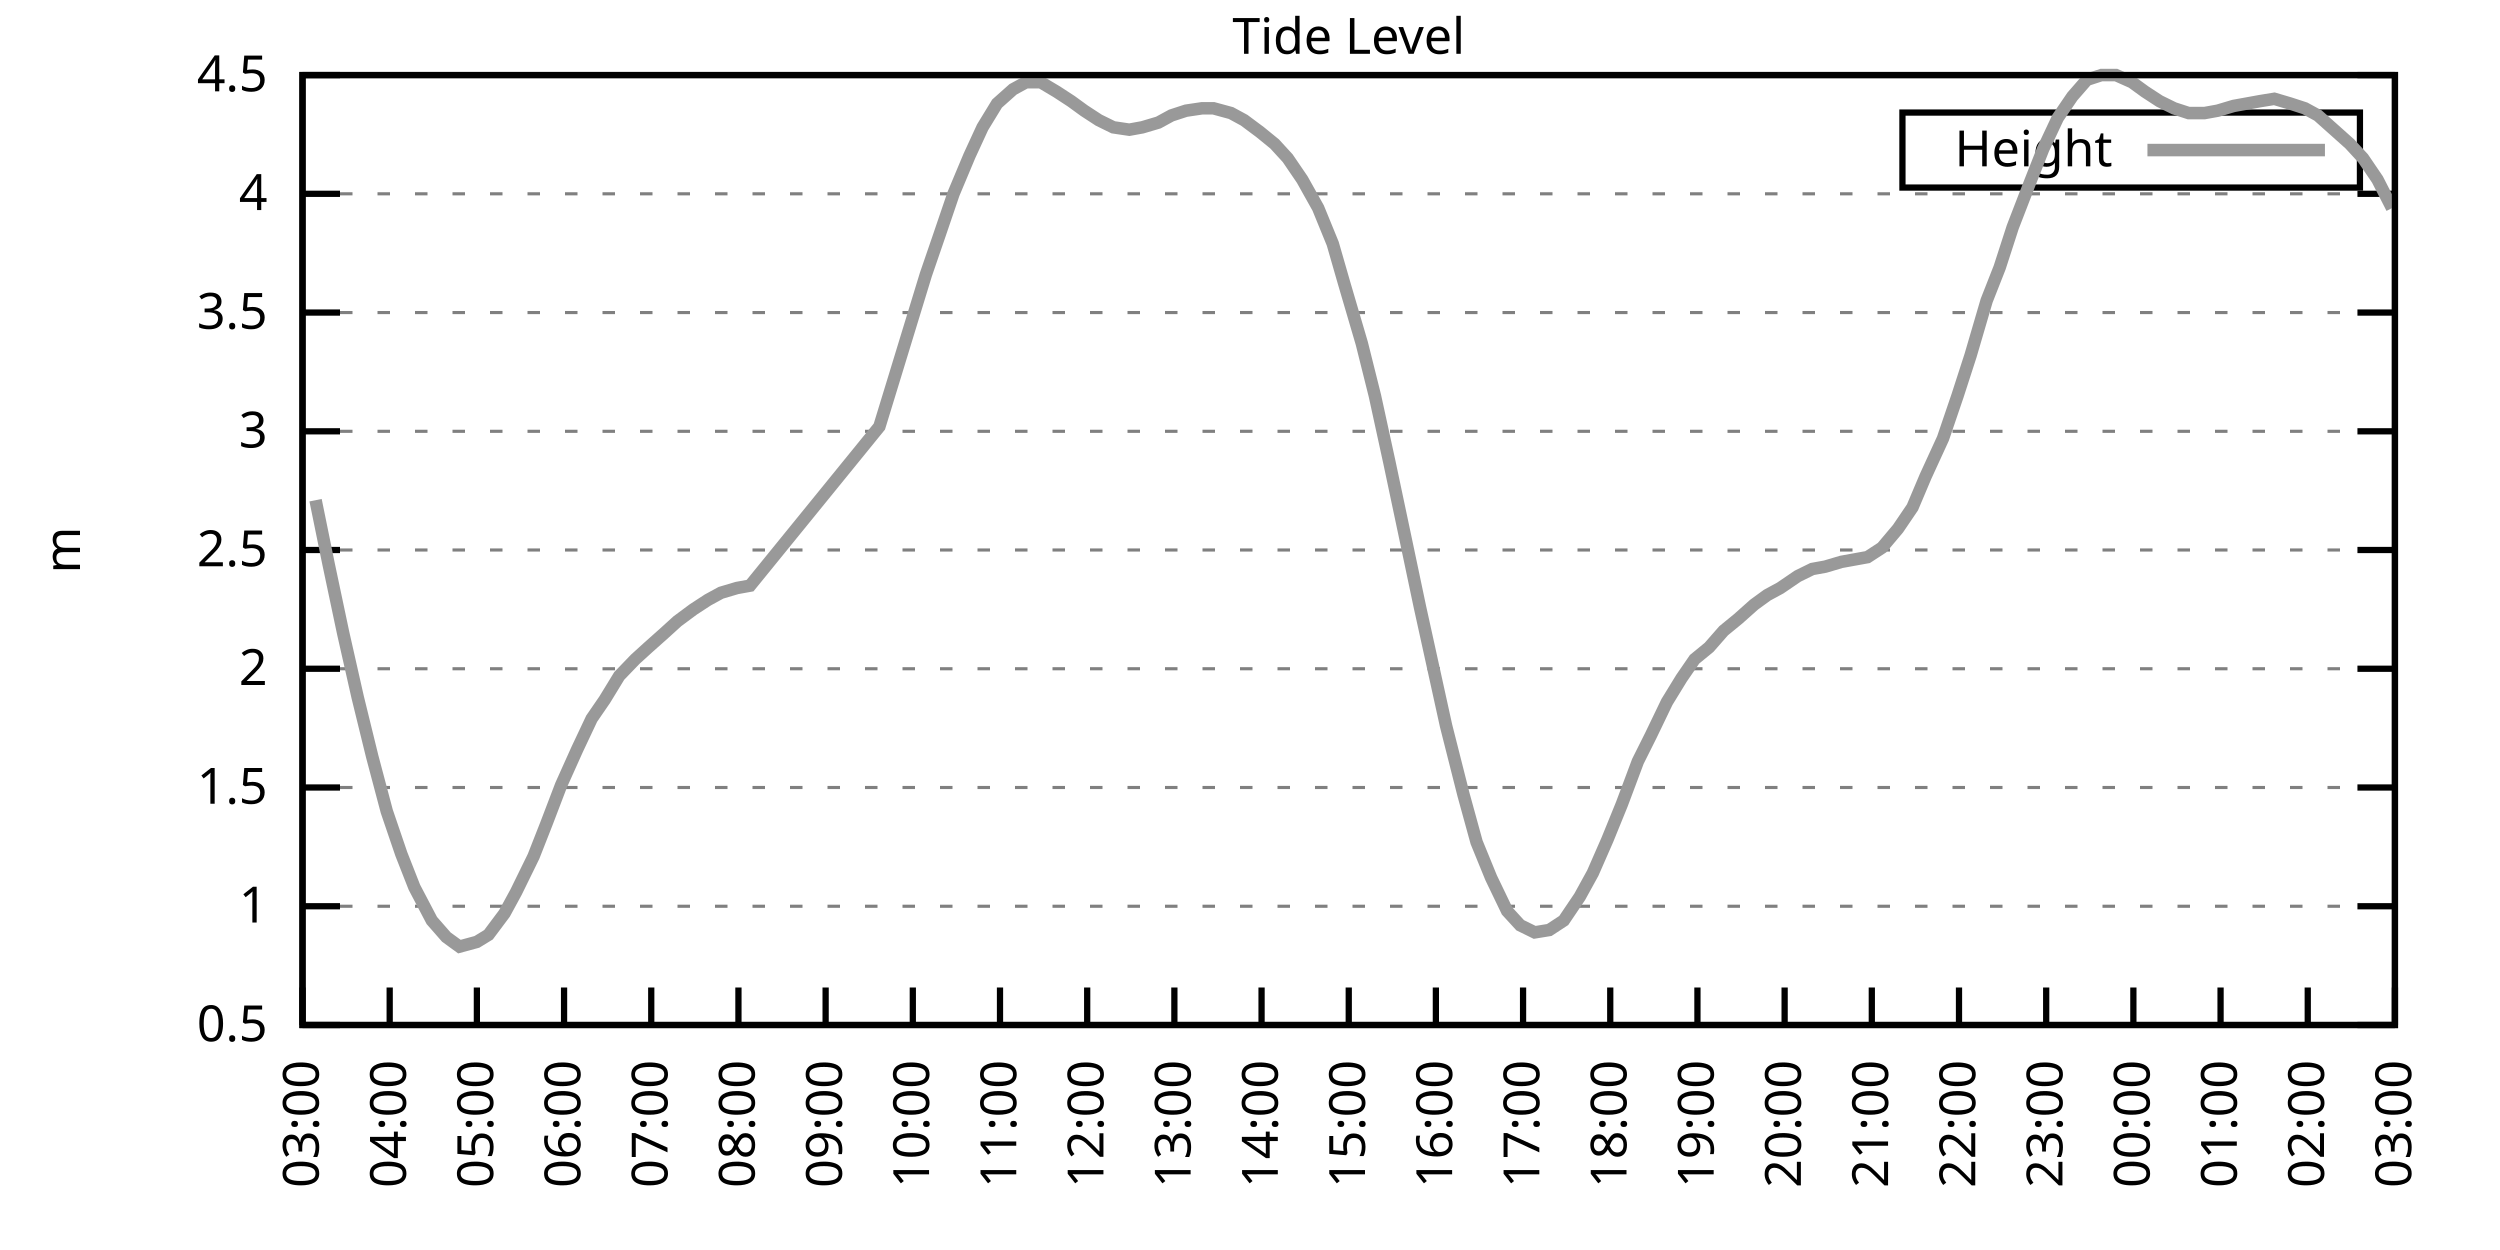
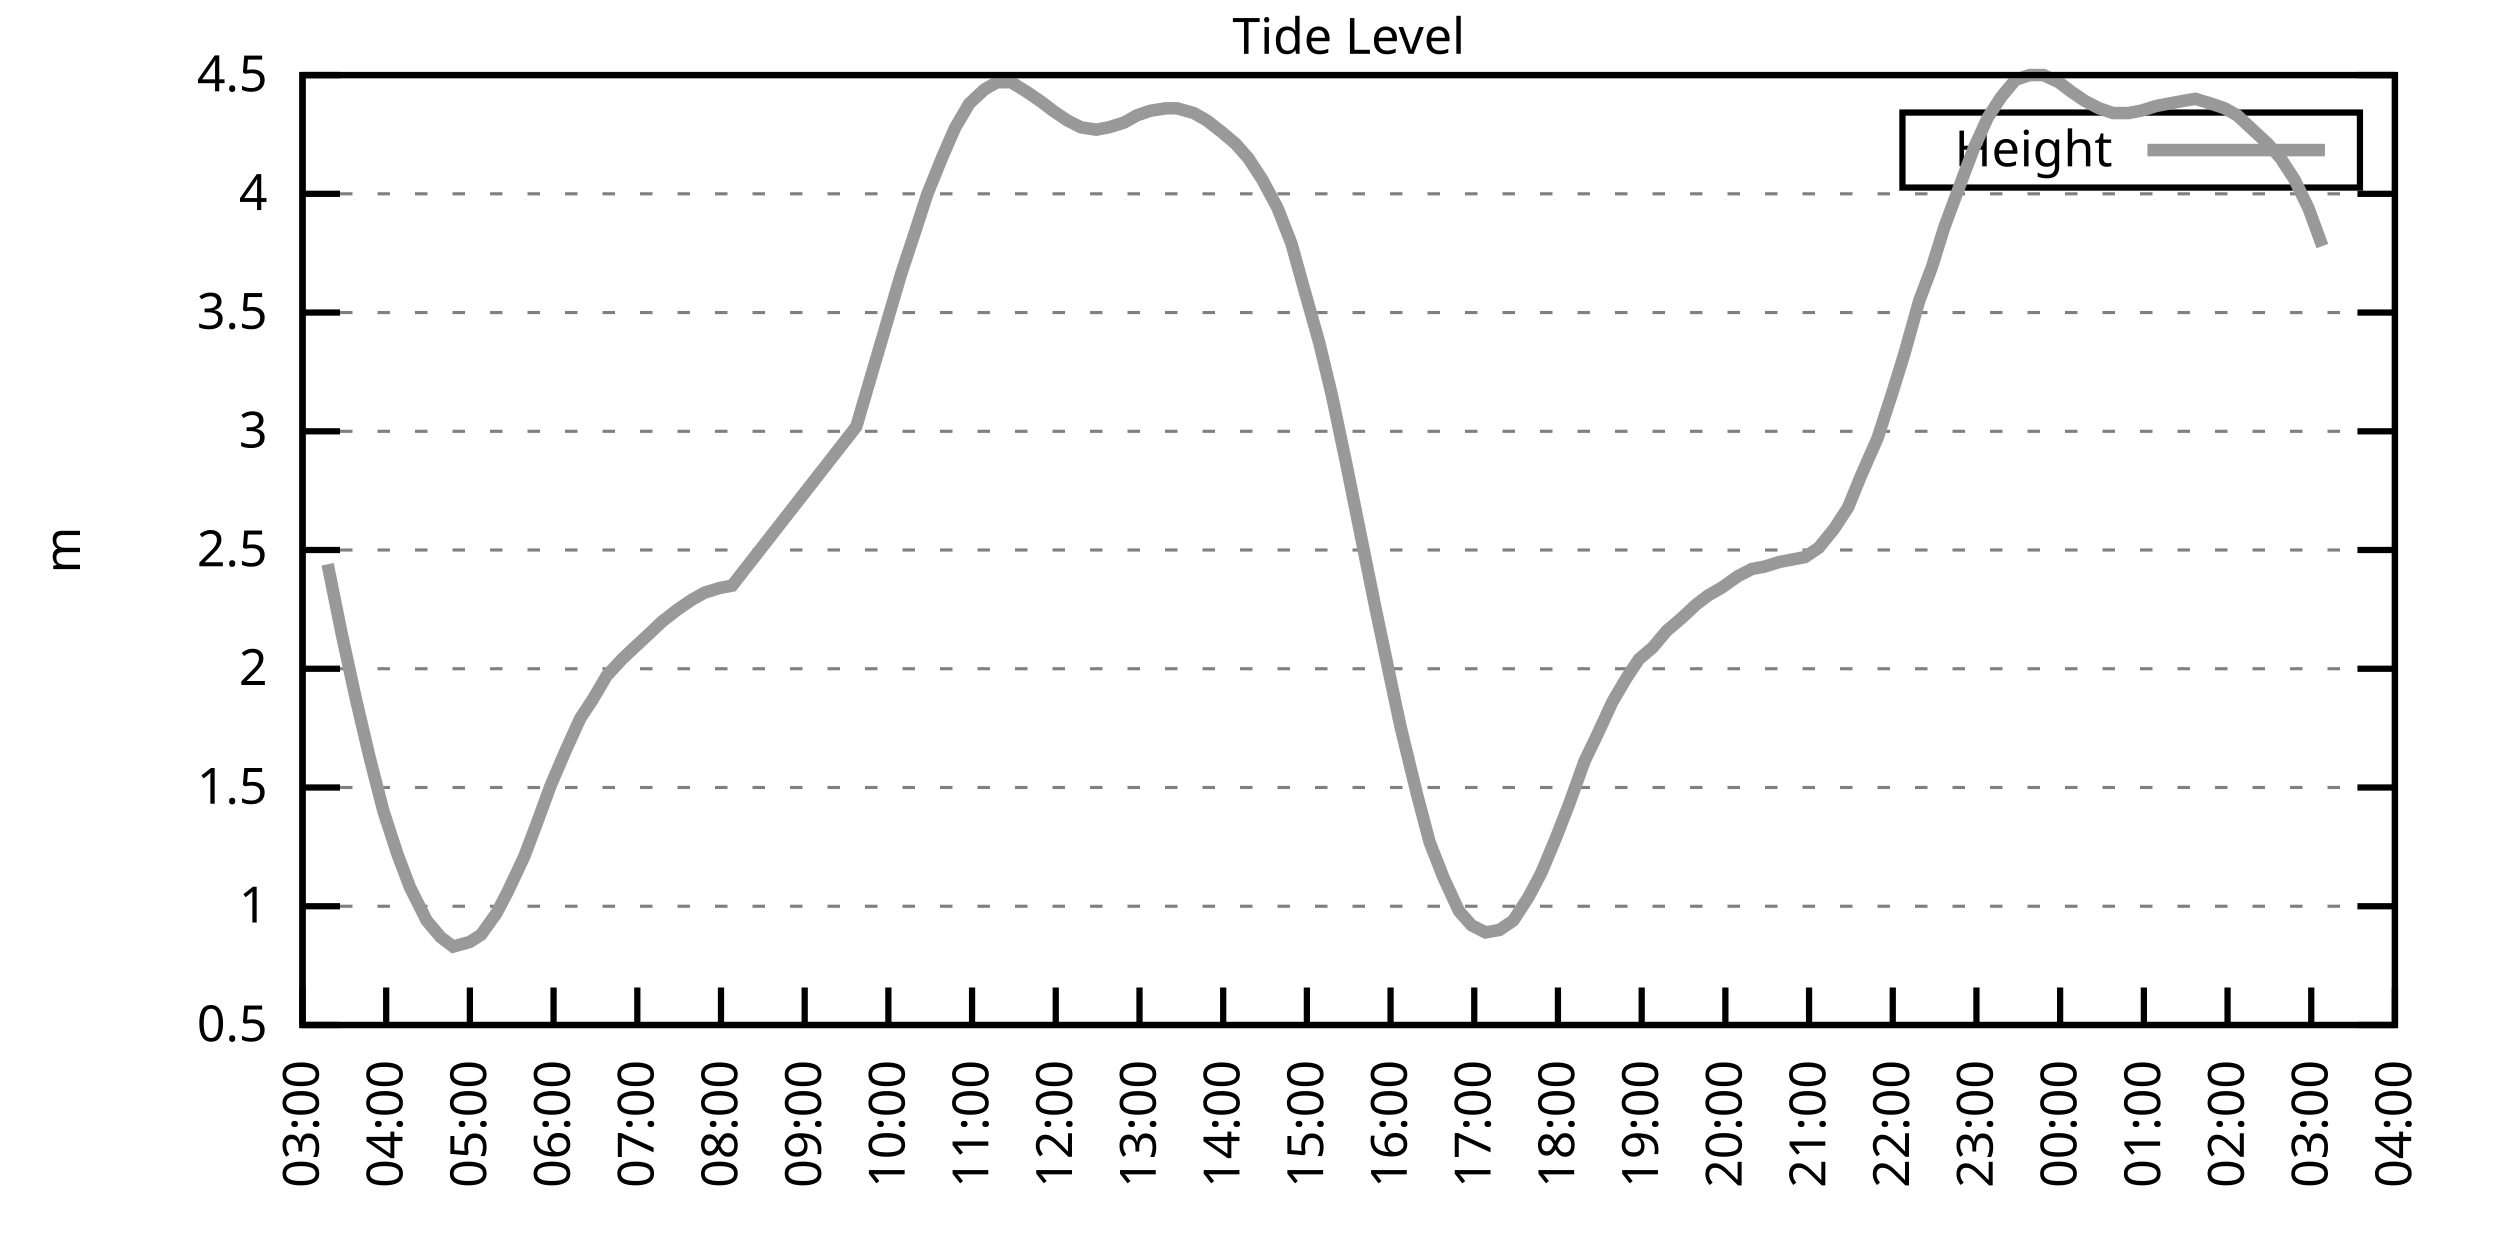
<svg xmlns="http://www.w3.org/2000/svg" xmlns:xlink="http://www.w3.org/1999/xlink" width="400" height="200" viewBox="0 0 400 200">
  <g id="gnuplot_canvas">
    <rect x="0" y="0" width="400" height="200" fill="none" />
    <defs>
      <circle id="gpDot" r="0.5" stroke-width="0.5" stroke="currentColor" />
      <path id="gpPt0" stroke-width="0.333" stroke="currentColor" d="M-1,0 h2 M0,-1 v2" />
      <path id="gpPt1" stroke-width="0.333" stroke="currentColor" d="M-1,-1 L1,1 M1,-1 L-1,1" />
      <path id="gpPt2" stroke-width="0.333" stroke="currentColor" d="M-1,0 L1,0 M0,-1 L0,1 M-1,-1 L1,1 M-1,1 L1,-1" />
      <rect id="gpPt3" stroke-width="0.333" stroke="currentColor" x="-1" y="-1" width="2" height="2" />
      <rect id="gpPt4" stroke-width="0.333" stroke="currentColor" fill="currentColor" x="-1" y="-1" width="2" height="2" />
      <circle id="gpPt5" stroke-width="0.333" stroke="currentColor" cx="0" cy="0" r="1" />
      <use xlink:href="#gpPt5" id="gpPt6" fill="currentColor" stroke="none" />
      <path id="gpPt7" stroke-width="0.333" stroke="currentColor" d="M0,-1.33 L-1.33,0.67 L1.33,0.67 z" />
      <use xlink:href="#gpPt7" id="gpPt8" fill="currentColor" stroke="none" />
      <use xlink:href="#gpPt7" id="gpPt9" stroke="currentColor" transform="rotate(180)" />
      <use xlink:href="#gpPt9" id="gpPt10" fill="currentColor" stroke="none" />
      <use xlink:href="#gpPt3" id="gpPt11" stroke="currentColor" transform="rotate(45)" />
      <use xlink:href="#gpPt11" id="gpPt12" fill="currentColor" stroke="none" />
      <path id="gpPt13" stroke-width="0.333" stroke="currentColor" d="M0,1.330 L1.265,0.411 L0.782,-1.067 L-0.782,-1.076 L-1.265,0.411 z" />
      <use xlink:href="#gpPt13" id="gpPt14" fill="currentColor" stroke="none" />
      <filter id="textbox" filterUnits="objectBoundingBox" x="0" y="0" height="1" width="1">
        <feFlood flood-color="white" flood-opacity="1" result="bgnd" />
        <feComposite in="SourceGraphic" in2="bgnd" operator="atop" />
      </filter>
      <filter id="greybox" filterUnits="objectBoundingBox" x="0" y="0" height="1" width="1">
        <feFlood flood-color="lightgrey" flood-opacity="1" result="grey" />
        <feComposite in="SourceGraphic" in2="grey" operator="atop" />
      </filter>
    </defs>
    <g fill="none" color="white" stroke="currentColor" stroke-width="1.00" stroke-linecap="butt" stroke-linejoin="miter">
</g>
    <g fill="none" color="black" stroke="currentColor" stroke-width="1.00" stroke-linecap="butt" stroke-linejoin="miter">
      <g stroke="none" shape-rendering="crispEdges">
        <polygon fill="rgb(255, 255, 255)" points="48.40,164.00 383.18,164.00 383.18,12.02 48.40,12.02 " />
      </g>
    </g>
    <g fill="none" color="black" stroke="currentColor" stroke-width="1.00" stroke-linecap="butt" stroke-linejoin="miter">
</g>
    <g fill="none" color="black" stroke="black" stroke-width="0.50" stroke-linecap="butt" stroke-linejoin="miter">
</g>
    <g fill="none" color="gray" stroke="currentColor" stroke-width="0.50" stroke-linecap="butt" stroke-linejoin="miter">
      <path stroke="gray" stroke-dasharray="2,4" class="gridline" d="M48.40,164.00 L383.19,164.00  " />
    </g>
    <g fill="none" color="gray" stroke="gray" stroke-width="1.00" stroke-linecap="butt" stroke-linejoin="miter">
</g>
    <g fill="none" color="black" stroke="currentColor" stroke-width="1.00" stroke-linecap="butt" stroke-linejoin="miter">
      <path stroke="black" d="M48.40,164.00 L54.40,164.00 M383.19,164.00 L377.19,164.00  " />
      <g transform="translate(42.80,166.60)" stroke="none" fill="black" font-family="Sans" font-size="8.00" text-anchor="end">
        <text>
          <tspan font-family="Sans"> 0.5</tspan>
        </text>
      </g>
    </g>
    <g fill="none" color="black" stroke="currentColor" stroke-width="1.00" stroke-linecap="butt" stroke-linejoin="miter">
</g>
    <g fill="none" color="black" stroke="black" stroke-width="0.50" stroke-linecap="butt" stroke-linejoin="miter">
</g>
    <g fill="none" color="gray" stroke="currentColor" stroke-width="0.50" stroke-linecap="butt" stroke-linejoin="miter">
      <path stroke="gray" stroke-dasharray="2,4" class="gridline" d="M48.40,145.00 L383.19,145.00  " />
    </g>
    <g fill="none" color="gray" stroke="gray" stroke-width="1.00" stroke-linecap="butt" stroke-linejoin="miter">
</g>
    <g fill="none" color="black" stroke="currentColor" stroke-width="1.00" stroke-linecap="butt" stroke-linejoin="miter">
      <path stroke="black" d="M48.40,145.00 L54.40,145.00 M383.19,145.00 L377.19,145.00  " />
      <g transform="translate(42.80,147.60)" stroke="none" fill="black" font-family="Sans" font-size="8.00" text-anchor="end">
        <text>
          <tspan font-family="Sans"> 1</tspan>
        </text>
      </g>
    </g>
    <g fill="none" color="black" stroke="currentColor" stroke-width="1.00" stroke-linecap="butt" stroke-linejoin="miter">
</g>
    <g fill="none" color="black" stroke="black" stroke-width="0.50" stroke-linecap="butt" stroke-linejoin="miter">
</g>
    <g fill="none" color="gray" stroke="currentColor" stroke-width="0.50" stroke-linecap="butt" stroke-linejoin="miter">
      <path stroke="gray" stroke-dasharray="2,4" class="gridline" d="M48.40,126.00 L383.19,126.00  " />
    </g>
    <g fill="none" color="gray" stroke="gray" stroke-width="1.00" stroke-linecap="butt" stroke-linejoin="miter">
</g>
    <g fill="none" color="black" stroke="currentColor" stroke-width="1.00" stroke-linecap="butt" stroke-linejoin="miter">
      <path stroke="black" d="M48.40,126.00 L54.40,126.00 M383.19,126.00 L377.19,126.00  " />
      <g transform="translate(42.80,128.60)" stroke="none" fill="black" font-family="Sans" font-size="8.00" text-anchor="end">
        <text>
          <tspan font-family="Sans"> 1.5</tspan>
        </text>
      </g>
    </g>
    <g fill="none" color="black" stroke="currentColor" stroke-width="1.00" stroke-linecap="butt" stroke-linejoin="miter">
</g>
    <g fill="none" color="black" stroke="black" stroke-width="0.50" stroke-linecap="butt" stroke-linejoin="miter">
</g>
    <g fill="none" color="gray" stroke="currentColor" stroke-width="0.50" stroke-linecap="butt" stroke-linejoin="miter">
      <path stroke="gray" stroke-dasharray="2,4" class="gridline" d="M48.40,107.00 L383.19,107.00  " />
    </g>
    <g fill="none" color="gray" stroke="gray" stroke-width="1.00" stroke-linecap="butt" stroke-linejoin="miter">
</g>
    <g fill="none" color="black" stroke="currentColor" stroke-width="1.00" stroke-linecap="butt" stroke-linejoin="miter">
      <path stroke="black" d="M48.40,107.00 L54.40,107.00 M383.19,107.00 L377.19,107.00  " />
      <g transform="translate(42.80,109.60)" stroke="none" fill="black" font-family="Sans" font-size="8.00" text-anchor="end">
        <text>
          <tspan font-family="Sans"> 2</tspan>
        </text>
      </g>
    </g>
    <g fill="none" color="black" stroke="currentColor" stroke-width="1.00" stroke-linecap="butt" stroke-linejoin="miter">
</g>
    <g fill="none" color="black" stroke="black" stroke-width="0.50" stroke-linecap="butt" stroke-linejoin="miter">
</g>
    <g fill="none" color="gray" stroke="currentColor" stroke-width="0.50" stroke-linecap="butt" stroke-linejoin="miter">
      <path stroke="gray" stroke-dasharray="2,4" class="gridline" d="M48.40,88.00 L383.19,88.00  " />
    </g>
    <g fill="none" color="gray" stroke="gray" stroke-width="1.00" stroke-linecap="butt" stroke-linejoin="miter">
</g>
    <g fill="none" color="black" stroke="currentColor" stroke-width="1.00" stroke-linecap="butt" stroke-linejoin="miter">
      <path stroke="black" d="M48.40,88.00 L54.40,88.00 M383.19,88.00 L377.19,88.00  " />
      <g transform="translate(42.80,90.60)" stroke="none" fill="black" font-family="Sans" font-size="8.00" text-anchor="end">
        <text>
          <tspan font-family="Sans"> 2.5</tspan>
        </text>
      </g>
    </g>
    <g fill="none" color="black" stroke="currentColor" stroke-width="1.00" stroke-linecap="butt" stroke-linejoin="miter">
</g>
    <g fill="none" color="black" stroke="black" stroke-width="0.50" stroke-linecap="butt" stroke-linejoin="miter">
</g>
    <g fill="none" color="gray" stroke="currentColor" stroke-width="0.50" stroke-linecap="butt" stroke-linejoin="miter">
      <path stroke="gray" stroke-dasharray="2,4" class="gridline" d="M48.40,69.01 L383.19,69.01  " />
    </g>
    <g fill="none" color="gray" stroke="gray" stroke-width="1.00" stroke-linecap="butt" stroke-linejoin="miter">
</g>
    <g fill="none" color="black" stroke="currentColor" stroke-width="1.00" stroke-linecap="butt" stroke-linejoin="miter">
      <path stroke="black" d="M48.40,69.01 L54.40,69.01 M383.19,69.01 L377.19,69.01  " />
      <g transform="translate(42.80,71.61)" stroke="none" fill="black" font-family="Sans" font-size="8.00" text-anchor="end">
        <text>
          <tspan font-family="Sans"> 3</tspan>
        </text>
      </g>
    </g>
    <g fill="none" color="black" stroke="currentColor" stroke-width="1.00" stroke-linecap="butt" stroke-linejoin="miter">
</g>
    <g fill="none" color="black" stroke="black" stroke-width="0.50" stroke-linecap="butt" stroke-linejoin="miter">
</g>
    <g fill="none" color="gray" stroke="currentColor" stroke-width="0.50" stroke-linecap="butt" stroke-linejoin="miter">
      <path stroke="gray" stroke-dasharray="2,4" class="gridline" d="M48.40,50.01 L383.19,50.01  " />
    </g>
    <g fill="none" color="gray" stroke="gray" stroke-width="1.00" stroke-linecap="butt" stroke-linejoin="miter">
</g>
    <g fill="none" color="black" stroke="currentColor" stroke-width="1.00" stroke-linecap="butt" stroke-linejoin="miter">
      <path stroke="black" d="M48.40,50.01 L54.40,50.01 M383.19,50.01 L377.19,50.01  " />
      <g transform="translate(42.80,52.61)" stroke="none" fill="black" font-family="Sans" font-size="8.00" text-anchor="end">
        <text>
          <tspan font-family="Sans"> 3.5</tspan>
        </text>
      </g>
    </g>
    <g fill="none" color="black" stroke="currentColor" stroke-width="1.00" stroke-linecap="butt" stroke-linejoin="miter">
</g>
    <g fill="none" color="black" stroke="black" stroke-width="0.50" stroke-linecap="butt" stroke-linejoin="miter">
</g>
    <g fill="none" color="gray" stroke="currentColor" stroke-width="0.50" stroke-linecap="butt" stroke-linejoin="miter">
      <path stroke="gray" stroke-dasharray="2,4" class="gridline" d="M48.40,31.01 L383.19,31.01  " />
    </g>
    <g fill="none" color="gray" stroke="gray" stroke-width="1.00" stroke-linecap="butt" stroke-linejoin="miter">
</g>
    <g fill="none" color="black" stroke="currentColor" stroke-width="1.00" stroke-linecap="butt" stroke-linejoin="miter">
      <path stroke="black" d="M48.40,31.01 L54.40,31.01 M383.19,31.01 L377.19,31.01  " />
      <g transform="translate(42.80,33.61)" stroke="none" fill="black" font-family="Sans" font-size="8.00" text-anchor="end">
        <text>
          <tspan font-family="Sans"> 4</tspan>
        </text>
      </g>
    </g>
    <g fill="none" color="black" stroke="currentColor" stroke-width="1.00" stroke-linecap="butt" stroke-linejoin="miter">
</g>
    <g fill="none" color="black" stroke="black" stroke-width="0.50" stroke-linecap="butt" stroke-linejoin="miter">
</g>
    <g fill="none" color="gray" stroke="currentColor" stroke-width="0.50" stroke-linecap="butt" stroke-linejoin="miter">
      <path stroke="gray" stroke-dasharray="2,4" class="gridline" d="M48.40,12.01 L383.19,12.01  " />
    </g>
    <g fill="none" color="gray" stroke="gray" stroke-width="1.00" stroke-linecap="butt" stroke-linejoin="miter">
</g>
    <g fill="none" color="black" stroke="currentColor" stroke-width="1.00" stroke-linecap="butt" stroke-linejoin="miter">
      <path stroke="black" d="M48.40,12.01 L54.40,12.01 M383.19,12.01 L377.19,12.01  " />
      <g transform="translate(42.80,14.61)" stroke="none" fill="black" font-family="Sans" font-size="8.00" text-anchor="end">
        <text>
          <tspan font-family="Sans"> 4.5</tspan>
        </text>
      </g>
    </g>
    <g fill="none" color="black" stroke="currentColor" stroke-width="1.00" stroke-linecap="butt" stroke-linejoin="miter">
      <path stroke="black" d="M48.40,164.00 L48.40,158.00  " />
      <g transform="translate(51.00,169.60) rotate(270.00)" stroke="none" fill="black" font-family="Sans" font-size="8.00" text-anchor="end">
        <text>
          <tspan font-family="Sans">03:00</tspan>
        </text>
      </g>
    </g>
    <g fill="none" color="black" stroke="currentColor" stroke-width="1.00" stroke-linecap="butt" stroke-linejoin="miter">
-       <path stroke="black" d="M62.35,164.00 L62.35,158.00  " />
-       <g transform="translate(64.95,169.60) rotate(270.00)" stroke="none" fill="black" font-family="Sans" font-size="8.00" text-anchor="end">
+       <path stroke="black" d="M61.79,164.00 L61.79,158.00  " />
+       <g transform="translate(64.39,169.60) rotate(270.00)" stroke="none" fill="black" font-family="Sans" font-size="8.00" text-anchor="end">
        <text>
          <tspan font-family="Sans">04:00</tspan>
        </text>
      </g>
    </g>
    <g fill="none" color="black" stroke="currentColor" stroke-width="1.00" stroke-linecap="butt" stroke-linejoin="miter">
-       <path stroke="black" d="M76.30,164.00 L76.30,158.00  " />
-       <g transform="translate(78.90,169.60) rotate(270.00)" stroke="none" fill="black" font-family="Sans" font-size="8.00" text-anchor="end">
+       <path stroke="black" d="M75.18,164.00 L75.18,158.00  " />
+       <g transform="translate(77.78,169.60) rotate(270.00)" stroke="none" fill="black" font-family="Sans" font-size="8.00" text-anchor="end">
        <text>
          <tspan font-family="Sans">05:00</tspan>
        </text>
      </g>
    </g>
    <g fill="none" color="black" stroke="currentColor" stroke-width="1.00" stroke-linecap="butt" stroke-linejoin="miter">
-       <path stroke="black" d="M90.25,164.00 L90.25,158.00  " />
-       <g transform="translate(92.85,169.60) rotate(270.00)" stroke="none" fill="black" font-family="Sans" font-size="8.00" text-anchor="end">
+       <path stroke="black" d="M88.57,164.00 L88.57,158.00  " />
+       <g transform="translate(91.17,169.60) rotate(270.00)" stroke="none" fill="black" font-family="Sans" font-size="8.00" text-anchor="end">
        <text>
          <tspan font-family="Sans">06:00</tspan>
        </text>
      </g>
    </g>
    <g fill="none" color="black" stroke="currentColor" stroke-width="1.00" stroke-linecap="butt" stroke-linejoin="miter">
-       <path stroke="black" d="M104.20,164.00 L104.20,158.00  " />
-       <g transform="translate(106.80,169.60) rotate(270.00)" stroke="none" fill="black" font-family="Sans" font-size="8.00" text-anchor="end">
+       <path stroke="black" d="M101.97,164.00 L101.97,158.00  " />
+       <g transform="translate(104.57,169.60) rotate(270.00)" stroke="none" fill="black" font-family="Sans" font-size="8.00" text-anchor="end">
        <text>
          <tspan font-family="Sans">07:00</tspan>
        </text>
      </g>
    </g>
    <g fill="none" color="black" stroke="currentColor" stroke-width="1.00" stroke-linecap="butt" stroke-linejoin="miter">
-       <path stroke="black" d="M118.15,164.00 L118.15,158.00  " />
-       <g transform="translate(120.75,169.60) rotate(270.00)" stroke="none" fill="black" font-family="Sans" font-size="8.00" text-anchor="end">
+       <path stroke="black" d="M115.36,164.00 L115.36,158.00  " />
+       <g transform="translate(117.96,169.60) rotate(270.00)" stroke="none" fill="black" font-family="Sans" font-size="8.00" text-anchor="end">
        <text>
          <tspan font-family="Sans">08:00</tspan>
        </text>
      </g>
    </g>
    <g fill="none" color="black" stroke="currentColor" stroke-width="1.00" stroke-linecap="butt" stroke-linejoin="miter">
-       <path stroke="black" d="M132.10,164.00 L132.10,158.00  " />
-       <g transform="translate(134.70,169.60) rotate(270.00)" stroke="none" fill="black" font-family="Sans" font-size="8.00" text-anchor="end">
+       <path stroke="black" d="M128.75,164.00 L128.75,158.00  " />
+       <g transform="translate(131.35,169.60) rotate(270.00)" stroke="none" fill="black" font-family="Sans" font-size="8.00" text-anchor="end">
        <text>
          <tspan font-family="Sans">09:00</tspan>
        </text>
      </g>
    </g>
    <g fill="none" color="black" stroke="currentColor" stroke-width="1.00" stroke-linecap="butt" stroke-linejoin="miter">
-       <path stroke="black" d="M146.05,164.00 L146.05,158.00  " />
-       <g transform="translate(148.65,169.60) rotate(270.00)" stroke="none" fill="black" font-family="Sans" font-size="8.00" text-anchor="end">
+       <path stroke="black" d="M142.14,164.00 L142.14,158.00  " />
+       <g transform="translate(144.74,169.60) rotate(270.00)" stroke="none" fill="black" font-family="Sans" font-size="8.00" text-anchor="end">
        <text>
          <tspan font-family="Sans">10:00</tspan>
        </text>
      </g>
    </g>
    <g fill="none" color="black" stroke="currentColor" stroke-width="1.00" stroke-linecap="butt" stroke-linejoin="miter">
-       <path stroke="black" d="M160.00,164.00 L160.00,158.00  " />
-       <g transform="translate(162.60,169.60) rotate(270.00)" stroke="none" fill="black" font-family="Sans" font-size="8.00" text-anchor="end">
+       <path stroke="black" d="M155.53,164.00 L155.53,158.00  " />
+       <g transform="translate(158.13,169.60) rotate(270.00)" stroke="none" fill="black" font-family="Sans" font-size="8.00" text-anchor="end">
        <text>
          <tspan font-family="Sans">11:00</tspan>
        </text>
      </g>
    </g>
    <g fill="none" color="black" stroke="currentColor" stroke-width="1.00" stroke-linecap="butt" stroke-linejoin="miter">
-       <path stroke="black" d="M173.95,164.00 L173.95,158.00  " />
-       <g transform="translate(176.55,169.60) rotate(270.00)" stroke="none" fill="black" font-family="Sans" font-size="8.00" text-anchor="end">
+       <path stroke="black" d="M168.92,164.00 L168.92,158.00  " />
+       <g transform="translate(171.52,169.60) rotate(270.00)" stroke="none" fill="black" font-family="Sans" font-size="8.00" text-anchor="end">
        <text>
          <tspan font-family="Sans">12:00</tspan>
        </text>
      </g>
    </g>
    <g fill="none" color="black" stroke="currentColor" stroke-width="1.00" stroke-linecap="butt" stroke-linejoin="miter">
-       <path stroke="black" d="M187.90,164.00 L187.90,158.00  " />
-       <g transform="translate(190.50,169.60) rotate(270.00)" stroke="none" fill="black" font-family="Sans" font-size="8.00" text-anchor="end">
+       <path stroke="black" d="M182.32,164.00 L182.32,158.00  " />
+       <g transform="translate(184.92,169.60) rotate(270.00)" stroke="none" fill="black" font-family="Sans" font-size="8.00" text-anchor="end">
        <text>
          <tspan font-family="Sans">13:00</tspan>
        </text>
      </g>
    </g>
    <g fill="none" color="black" stroke="currentColor" stroke-width="1.00" stroke-linecap="butt" stroke-linejoin="miter">
-       <path stroke="black" d="M201.85,164.00 L201.85,158.00  " />
-       <g transform="translate(204.45,169.60) rotate(270.00)" stroke="none" fill="black" font-family="Sans" font-size="8.00" text-anchor="end">
+       <path stroke="black" d="M195.71,164.00 L195.71,158.00  " />
+       <g transform="translate(198.31,169.60) rotate(270.00)" stroke="none" fill="black" font-family="Sans" font-size="8.00" text-anchor="end">
        <text>
          <tspan font-family="Sans">14:00</tspan>
        </text>
      </g>
    </g>
    <g fill="none" color="black" stroke="currentColor" stroke-width="1.00" stroke-linecap="butt" stroke-linejoin="miter">
-       <path stroke="black" d="M215.80,164.00 L215.80,158.00  " />
-       <g transform="translate(218.40,169.60) rotate(270.00)" stroke="none" fill="black" font-family="Sans" font-size="8.00" text-anchor="end">
+       <path stroke="black" d="M209.10,164.00 L209.10,158.00  " />
+       <g transform="translate(211.70,169.60) rotate(270.00)" stroke="none" fill="black" font-family="Sans" font-size="8.00" text-anchor="end">
        <text>
          <tspan font-family="Sans">15:00</tspan>
        </text>
      </g>
    </g>
    <g fill="none" color="black" stroke="currentColor" stroke-width="1.00" stroke-linecap="butt" stroke-linejoin="miter">
-       <path stroke="black" d="M229.74,164.00 L229.74,158.00  " />
-       <g transform="translate(232.34,169.60) rotate(270.00)" stroke="none" fill="black" font-family="Sans" font-size="8.00" text-anchor="end">
+       <path stroke="black" d="M222.49,164.00 L222.49,158.00  " />
+       <g transform="translate(225.09,169.60) rotate(270.00)" stroke="none" fill="black" font-family="Sans" font-size="8.00" text-anchor="end">
        <text>
          <tspan font-family="Sans">16:00</tspan>
        </text>
      </g>
    </g>
    <g fill="none" color="black" stroke="currentColor" stroke-width="1.00" stroke-linecap="butt" stroke-linejoin="miter">
-       <path stroke="black" d="M243.69,164.00 L243.69,158.00  " />
-       <g transform="translate(246.29,169.60) rotate(270.00)" stroke="none" fill="black" font-family="Sans" font-size="8.00" text-anchor="end">
+       <path stroke="black" d="M235.88,164.00 L235.88,158.00  " />
+       <g transform="translate(238.48,169.60) rotate(270.00)" stroke="none" fill="black" font-family="Sans" font-size="8.00" text-anchor="end">
        <text>
          <tspan font-family="Sans">17:00</tspan>
        </text>
      </g>
    </g>
    <g fill="none" color="black" stroke="currentColor" stroke-width="1.00" stroke-linecap="butt" stroke-linejoin="miter">
-       <path stroke="black" d="M257.64,164.00 L257.64,158.00  " />
-       <g transform="translate(260.24,169.60) rotate(270.00)" stroke="none" fill="black" font-family="Sans" font-size="8.00" text-anchor="end">
+       <path stroke="black" d="M249.27,164.00 L249.27,158.00  " />
+       <g transform="translate(251.87,169.60) rotate(270.00)" stroke="none" fill="black" font-family="Sans" font-size="8.00" text-anchor="end">
        <text>
          <tspan font-family="Sans">18:00</tspan>
        </text>
      </g>
    </g>
    <g fill="none" color="black" stroke="currentColor" stroke-width="1.00" stroke-linecap="butt" stroke-linejoin="miter">
-       <path stroke="black" d="M271.59,164.00 L271.59,158.00  " />
-       <g transform="translate(274.19,169.60) rotate(270.00)" stroke="none" fill="black" font-family="Sans" font-size="8.00" text-anchor="end">
+       <path stroke="black" d="M262.67,164.00 L262.67,158.00  " />
+       <g transform="translate(265.27,169.60) rotate(270.00)" stroke="none" fill="black" font-family="Sans" font-size="8.00" text-anchor="end">
        <text>
          <tspan font-family="Sans">19:00</tspan>
        </text>
      </g>
    </g>
    <g fill="none" color="black" stroke="currentColor" stroke-width="1.00" stroke-linecap="butt" stroke-linejoin="miter">
-       <path stroke="black" d="M285.54,164.00 L285.54,158.00  " />
-       <g transform="translate(288.14,169.60) rotate(270.00)" stroke="none" fill="black" font-family="Sans" font-size="8.00" text-anchor="end">
+       <path stroke="black" d="M276.06,164.00 L276.06,158.00  " />
+       <g transform="translate(278.66,169.60) rotate(270.00)" stroke="none" fill="black" font-family="Sans" font-size="8.00" text-anchor="end">
        <text>
          <tspan font-family="Sans">20:00</tspan>
        </text>
      </g>
    </g>
    <g fill="none" color="black" stroke="currentColor" stroke-width="1.00" stroke-linecap="butt" stroke-linejoin="miter">
-       <path stroke="black" d="M299.49,164.00 L299.49,158.00  " />
-       <g transform="translate(302.09,169.60) rotate(270.00)" stroke="none" fill="black" font-family="Sans" font-size="8.00" text-anchor="end">
+       <path stroke="black" d="M289.45,164.00 L289.45,158.00  " />
+       <g transform="translate(292.05,169.60) rotate(270.00)" stroke="none" fill="black" font-family="Sans" font-size="8.00" text-anchor="end">
        <text>
          <tspan font-family="Sans">21:00</tspan>
        </text>
      </g>
    </g>
    <g fill="none" color="black" stroke="currentColor" stroke-width="1.00" stroke-linecap="butt" stroke-linejoin="miter">
-       <path stroke="black" d="M313.44,164.00 L313.44,158.00  " />
-       <g transform="translate(316.04,169.60) rotate(270.00)" stroke="none" fill="black" font-family="Sans" font-size="8.00" text-anchor="end">
+       <path stroke="black" d="M302.84,164.00 L302.84,158.00  " />
+       <g transform="translate(305.44,169.60) rotate(270.00)" stroke="none" fill="black" font-family="Sans" font-size="8.00" text-anchor="end">
        <text>
          <tspan font-family="Sans">22:00</tspan>
        </text>
      </g>
    </g>
    <g fill="none" color="black" stroke="currentColor" stroke-width="1.00" stroke-linecap="butt" stroke-linejoin="miter">
-       <path stroke="black" d="M327.39,164.00 L327.39,158.00  " />
-       <g transform="translate(329.99,169.60) rotate(270.00)" stroke="none" fill="black" font-family="Sans" font-size="8.00" text-anchor="end">
+       <path stroke="black" d="M316.23,164.00 L316.23,158.00  " />
+       <g transform="translate(318.83,169.60) rotate(270.00)" stroke="none" fill="black" font-family="Sans" font-size="8.00" text-anchor="end">
        <text>
          <tspan font-family="Sans">23:00</tspan>
        </text>
      </g>
    </g>
    <g fill="none" color="black" stroke="currentColor" stroke-width="1.00" stroke-linecap="butt" stroke-linejoin="miter">
-       <path stroke="black" d="M341.34,164.00 L341.34,158.00  " />
-       <g transform="translate(343.94,169.60) rotate(270.00)" stroke="none" fill="black" font-family="Sans" font-size="8.00" text-anchor="end">
+       <path stroke="black" d="M329.62,164.00 L329.62,158.00  " />
+       <g transform="translate(332.22,169.60) rotate(270.00)" stroke="none" fill="black" font-family="Sans" font-size="8.00" text-anchor="end">
        <text>
          <tspan font-family="Sans">00:00</tspan>
        </text>
      </g>
    </g>
    <g fill="none" color="black" stroke="currentColor" stroke-width="1.00" stroke-linecap="butt" stroke-linejoin="miter">
-       <path stroke="black" d="M355.29,164.00 L355.29,158.00  " />
-       <g transform="translate(357.89,169.60) rotate(270.00)" stroke="none" fill="black" font-family="Sans" font-size="8.00" text-anchor="end">
+       <path stroke="black" d="M343.02,164.00 L343.02,158.00  " />
+       <g transform="translate(345.62,169.60) rotate(270.00)" stroke="none" fill="black" font-family="Sans" font-size="8.00" text-anchor="end">
        <text>
          <tspan font-family="Sans">01:00</tspan>
        </text>
      </g>
    </g>
    <g fill="none" color="black" stroke="currentColor" stroke-width="1.00" stroke-linecap="butt" stroke-linejoin="miter">
-       <path stroke="black" d="M369.24,164.00 L369.24,158.00  " />
-       <g transform="translate(371.84,169.60) rotate(270.00)" stroke="none" fill="black" font-family="Sans" font-size="8.00" text-anchor="end">
+       <path stroke="black" d="M356.41,164.00 L356.41,158.00  " />
+       <g transform="translate(359.01,169.60) rotate(270.00)" stroke="none" fill="black" font-family="Sans" font-size="8.00" text-anchor="end">
        <text>
          <tspan font-family="Sans">02:00</tspan>
+         </text>
+       </g>
+     </g>
+     <g fill="none" color="black" stroke="currentColor" stroke-width="1.00" stroke-linecap="butt" stroke-linejoin="miter">
+       <path stroke="black" d="M369.80,164.00 L369.80,158.00  " />
+       <g transform="translate(372.40,169.60) rotate(270.00)" stroke="none" fill="black" font-family="Sans" font-size="8.00" text-anchor="end">
+         <text>
+           <tspan font-family="Sans">03:00</tspan>
        </text>
      </g>
    </g>
    <g fill="none" color="black" stroke="currentColor" stroke-width="1.00" stroke-linecap="butt" stroke-linejoin="miter">
      <path stroke="black" d="M383.19,164.00 L383.19,158.00  " />
      <g transform="translate(385.79,169.60) rotate(270.00)" stroke="none" fill="black" font-family="Sans" font-size="8.00" text-anchor="end">
        <text>
-           <tspan font-family="Sans">03:00</tspan>
+           <tspan font-family="Sans">04:00</tspan>
        </text>
      </g>
    </g>
    <g fill="none" color="black" stroke="currentColor" stroke-width="1.00" stroke-linecap="butt" stroke-linejoin="miter">
</g>
    <g fill="none" color="black" stroke="currentColor" stroke-width="1.00" stroke-linecap="butt" stroke-linejoin="miter">
      <path stroke="black" d="M48.40,12.01 L48.40,164.00 L383.19,164.00 L383.19,12.01 L48.40,12.01 Z  " />
    </g>
    <g fill="none" color="black" stroke="currentColor" stroke-width="1.00" stroke-linecap="butt" stroke-linejoin="miter">
</g>
    <g fill="none" color="black" stroke="currentColor" stroke-width="1.00" stroke-linecap="butt" stroke-linejoin="miter">
      <path stroke="black" d="M304.39,30.01 L304.39,18.01 L377.59,18.01 L377.59,30.01 L304.39,30.01 Z  " />
    </g>
    <g id="Tide_level_plot_1">
      <g fill="none" color="white" stroke="black" stroke-width="2.00" stroke-linecap="butt" stroke-linejoin="miter">
</g>
      <g fill="none" color="black" stroke="currentColor" stroke-width="2.00" stroke-linecap="butt" stroke-linejoin="miter">
        <g transform="translate(337.99,26.61)" stroke="none" fill="black" font-family="Sans" font-size="8.00" text-anchor="end">
          <text>
            <tspan font-family="Sans">Height</tspan>
          </text>
        </g>
      </g>
      <g fill="none" color="black" stroke="currentColor" stroke-width="2.00" stroke-linecap="butt" stroke-linejoin="miter">
-         <path stroke="rgb(153, 153, 153)" d="M343.59,24.01 L371.99,24.01 M50.49,80.03 L52.58,90.28 L54.91,101.30 L57.23,111.56 L59.56,121.06 L61.88,129.80   L64.21,136.64 L66.30,141.96 L69.09,147.28 L71.42,149.94 L73.51,151.46 L76.30,150.70 L78.16,149.56 L80.72,146.14   L82.58,142.72 L85.37,137.02 L87.46,131.70 L89.78,125.62 L92.34,119.92 L94.67,114.98 L96.76,111.94 L99.08,108.14   L101.64,105.48 L103.73,103.58 L106.29,101.30 L108.38,99.40 L110.94,97.50 L113.27,95.98 L115.36,94.84 L117.92,94.08   L120.01,93.70 L140.70,68.25 L143.26,59.89 L145.35,53.05 L148.14,43.93 L150.23,37.85 L152.56,31.01 L155.11,24.93   L157.21,20.37 L159.53,16.57 L162.09,14.29 L164.18,13.15 L166.51,13.15 L169.06,14.67 L171.39,16.19 L173.48,17.71   L175.81,19.23 L178.13,20.37 L180.69,20.75 L182.78,20.37 L185.34,19.61 L187.43,18.47 L189.76,17.71 L192.31,17.33   L194.17,17.33 L196.96,18.09 L199.06,19.23 L201.61,21.13 L203.94,23.03 L206.03,25.31 L208.36,28.73 L210.91,33.29   L213.24,38.99 L215.10,45.45 L217.89,54.95 L219.98,63.31 L222.30,73.95 L224.63,84.97 L227.19,97.12 L229.28,106.62   L231.37,116.12 L234.16,127.14 L236.25,134.74 L238.58,140.44 L241.14,145.76 L243.23,148.04 L245.55,149.18 L247.88,148.80   L250.20,147.28 L252.76,143.48 L254.85,139.68 L257.18,134.36 L259.50,128.66 L262.06,121.82 L264.15,117.64 L266.71,112.32   L269.04,108.52 L271.13,105.48 L273.45,103.58 L275.78,100.92 L278.10,99.02 L280.66,96.74 L282.75,95.22 L284.85,94.08   L287.64,92.18 L289.96,91.04 L292.05,90.66 L294.61,89.90 L296.70,89.52 L298.80,89.14 L301.12,87.63 L303.68,84.59   L306.00,81.17 L308.09,76.23 L310.88,70.15 L313.21,63.31 L315.30,56.85 L317.86,48.11 L319.95,42.79 L322.04,36.33   L324.83,29.11 L326.93,23.79 L329.25,18.85 L331.58,15.43 L333.90,12.77 L336.23,12.01 L338.55,12.01 L341.11,13.15   L343.20,14.67 L345.53,16.19 L347.85,17.33 L350.18,18.09 L352.73,18.09 L354.83,17.71 L357.38,16.95 L359.48,16.57   L361.57,16.19 L363.89,15.81 L366.45,16.57 L368.78,17.33 L370.87,18.47 L373.43,20.75 L375.98,23.03 L378.08,25.31   L380.40,28.73 L382.73,33.29  " />
+         <path stroke="rgb(153, 153, 153)" d="M343.59,24.01 L371.99,24.01 M52.42,90.28 L54.65,101.30 L56.88,111.56 L59.11,121.06 L61.35,129.80 L63.58,136.64   L65.59,141.96 L68.26,147.28 L70.50,149.94 L72.50,151.46 L75.18,150.70 L76.97,149.56 L79.42,146.14 L81.21,142.72   L83.89,137.02 L85.90,131.70 L88.13,125.62 L90.58,119.92 L92.82,114.98 L94.82,111.94 L97.06,108.14 L99.51,105.48   L101.52,103.58 L103.98,101.30 L105.98,99.40 L108.44,97.50 L110.67,95.98 L112.68,94.84 L115.13,94.08 L117.14,93.70   L137.01,68.25 L139.46,59.89 L141.47,53.05 L144.15,43.93 L146.16,37.85 L148.39,31.01 L150.85,24.93 L152.85,20.37   L155.09,16.57 L157.54,14.29 L159.55,13.15 L161.78,13.15 L164.24,14.67 L166.47,16.19 L168.48,17.71 L170.71,19.23   L172.94,20.37 L175.40,20.75 L177.41,20.37 L179.86,19.61 L181.87,18.47 L184.10,17.71 L186.56,17.33 L188.34,17.33   L191.02,18.09 L193.03,19.23 L195.48,21.13 L197.72,23.03 L199.73,25.31 L201.96,28.73 L204.41,33.29 L206.64,38.99   L208.43,45.45 L211.11,54.95 L213.12,63.31 L215.35,73.95 L217.58,84.97 L220.04,97.12 L222.04,106.62 L224.05,116.12   L226.73,127.14 L228.74,134.74 L230.97,140.44 L233.43,145.76 L235.44,148.04 L237.67,149.18 L239.90,148.80 L242.13,147.28   L244.59,143.48 L246.60,139.68 L248.83,134.36 L251.06,128.66 L253.51,121.82 L255.52,117.64 L257.98,112.32 L260.21,108.52   L262.22,105.48 L264.45,103.58 L266.68,100.92 L268.92,99.02 L271.37,96.74 L273.38,95.22 L275.39,94.08 L278.07,92.18   L280.30,91.04 L282.31,90.66 L284.76,89.90 L286.77,89.52 L288.78,89.14 L291.01,87.63 L293.47,84.59 L295.70,81.17   L297.71,76.23 L300.39,70.15 L302.62,63.31 L304.63,56.85 L307.08,48.11 L309.09,42.79 L311.10,36.33 L313.78,29.11   L315.79,23.79 L318.02,18.85 L320.25,15.43 L322.48,12.77 L324.71,12.01 L326.95,12.01 L329.40,13.15 L331.41,14.67   L333.64,16.19 L335.87,17.33 L338.10,18.09 L340.56,18.09 L342.57,17.71 L345.02,16.95 L347.03,16.57 L349.04,16.19   L351.27,15.81 L353.73,16.57 L355.96,17.33 L357.97,18.47 L360.42,20.75 L362.88,23.03 L364.89,25.31 L367.12,28.73   L369.35,33.29 L371.58,39.37  " />
      </g>
    </g>
    <g fill="none" color="black" stroke="currentColor" stroke-width="2.00" stroke-linecap="butt" stroke-linejoin="miter">
</g>
    <g fill="none" color="black" stroke="black" stroke-width="1.00" stroke-linecap="butt" stroke-linejoin="miter">
</g>
    <g fill="none" color="black" stroke="currentColor" stroke-width="1.00" stroke-linecap="butt" stroke-linejoin="miter">
      <path stroke="black" d="M48.40,12.01 L48.40,164.00 L383.19,164.00 L383.19,12.01 L48.40,12.01 Z  " />
      <g transform="translate(12.80,88.01) rotate(270.00)" stroke="none" fill="black" font-family="Sans" font-size="8.00" text-anchor="middle">
        <text>
          <tspan font-family="Sans">m</tspan>
        </text>
      </g>
    </g>
    <g fill="none" color="black" stroke="currentColor" stroke-width="1.00" stroke-linecap="butt" stroke-linejoin="miter">
</g>
    <g fill="none" color="black" stroke="currentColor" stroke-width="1.00" stroke-linecap="butt" stroke-linejoin="miter">
      <g transform="translate(215.79,8.61)" stroke="none" fill="black" font-family="Sans" font-size="8.00" text-anchor="middle">
        <text>
          <tspan font-family="Sans">Tide Level</tspan>
        </text>
      </g>
    </g>
    <g fill="none" color="black" stroke="currentColor" stroke-width="1.00" stroke-linecap="butt" stroke-linejoin="miter">
</g>
  </g>
</svg>
